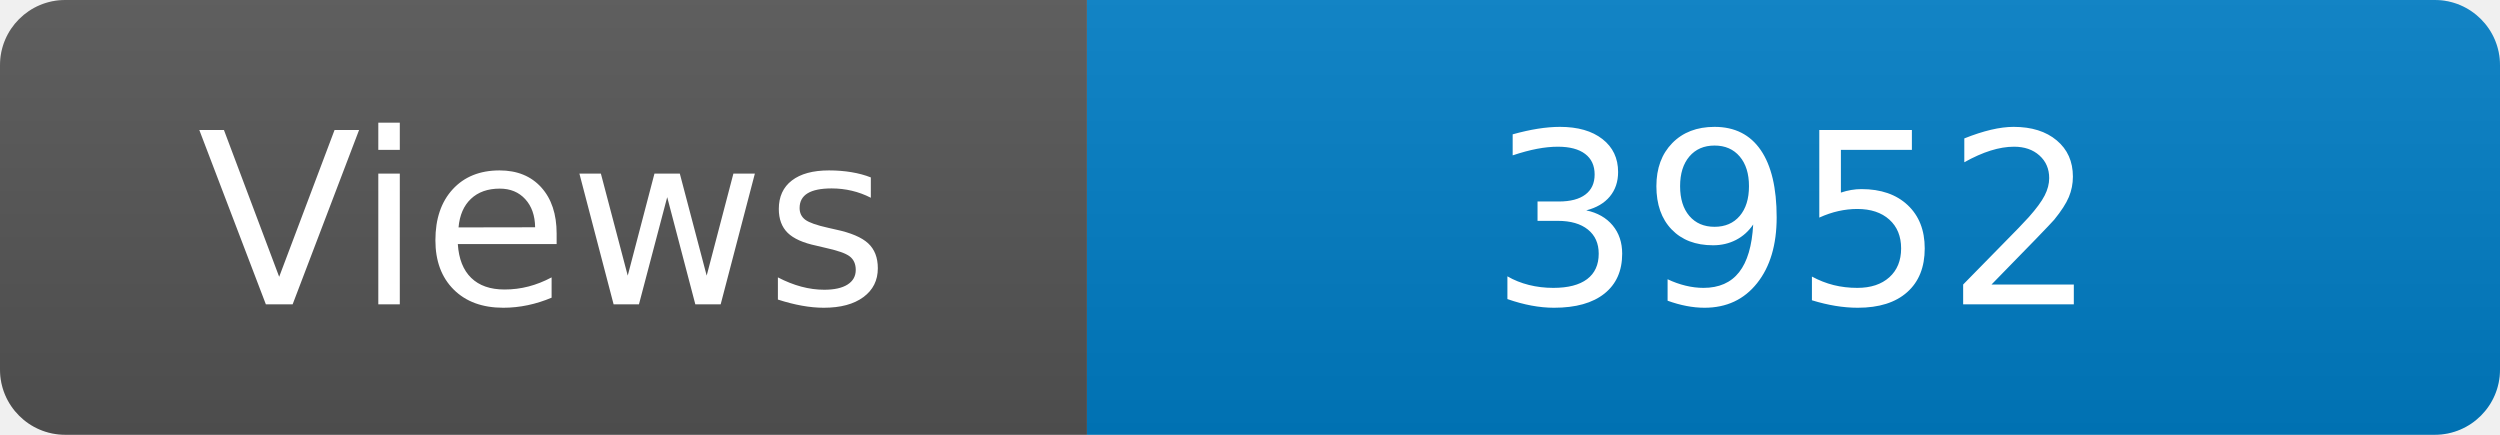
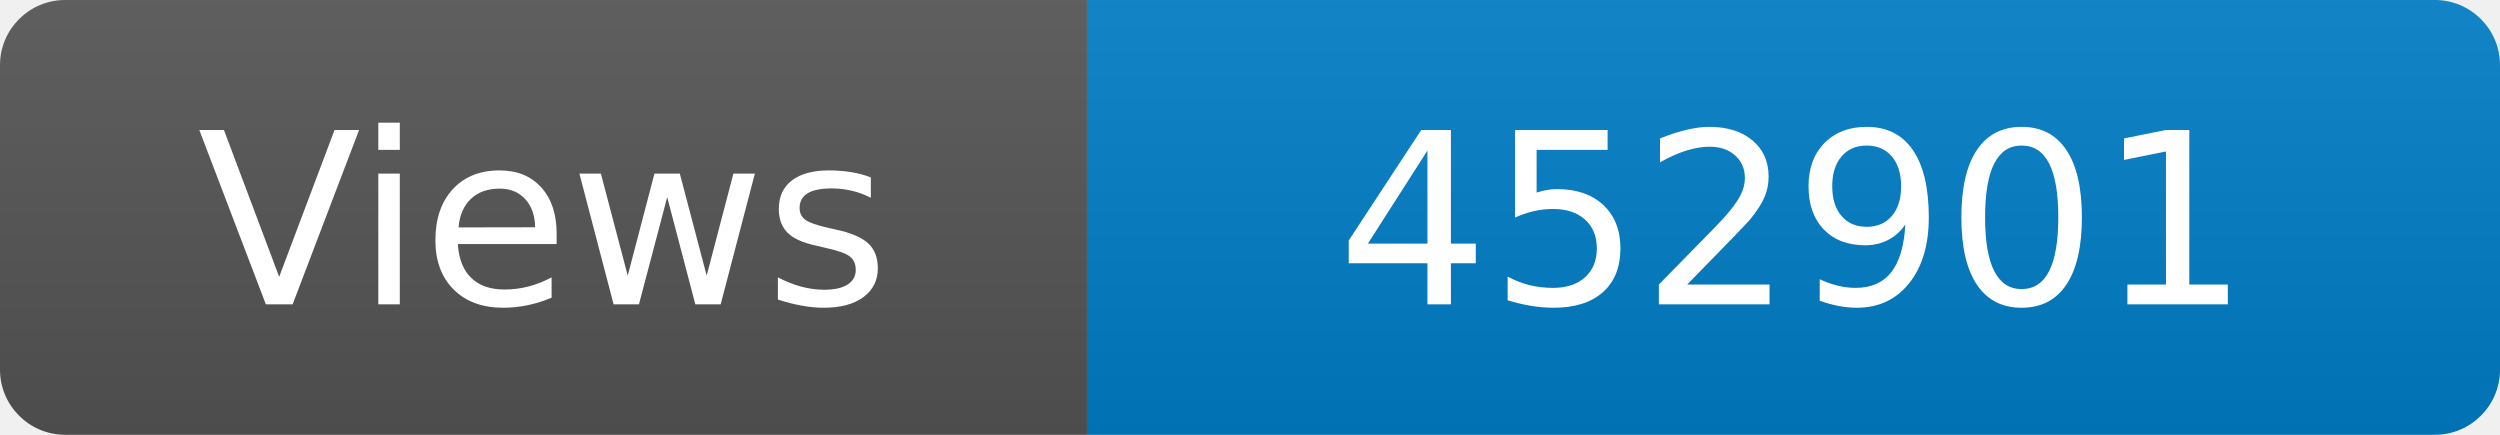
<svg xmlns="http://www.w3.org/2000/svg" width="115" height="20" role="img" aria-label="Maintained?: yes">
  <linearGradient id="s" x2="0" y2="100%">
    <stop offset="0" stop-color="#bbb" stop-opacity=".1" />
    <stop offset="1" stop-opacity=".1" />
  </linearGradient>
  <clipPath id="r">
    <rect width="115" height="20" rx="3" fill="#fff" />
  </clipPath>
  <g clip-path="url(#r)">
    <rect width="50" height="20" fill="#555" />
    <rect x="50" width="160" height="20" fill="#007ec6" />
    <rect width="115" height="20" fill="url(#s)" />
  </g>
  <g fill="#fff" text-anchor="middle" font-family="Verdana,Geneva,DejaVu Sans,sans-serif" font-size="110">
    <text x="250" y="140" transform="scale(.1)" fill="#fff">Views</text>
-     <text x="825" y="140" transform="scale(.1)" fill="#fff">3952</text>
+     <text x="825" y="140" transform="scale(.1)" fill="#fff">452901</text>
  </g>
</svg>
